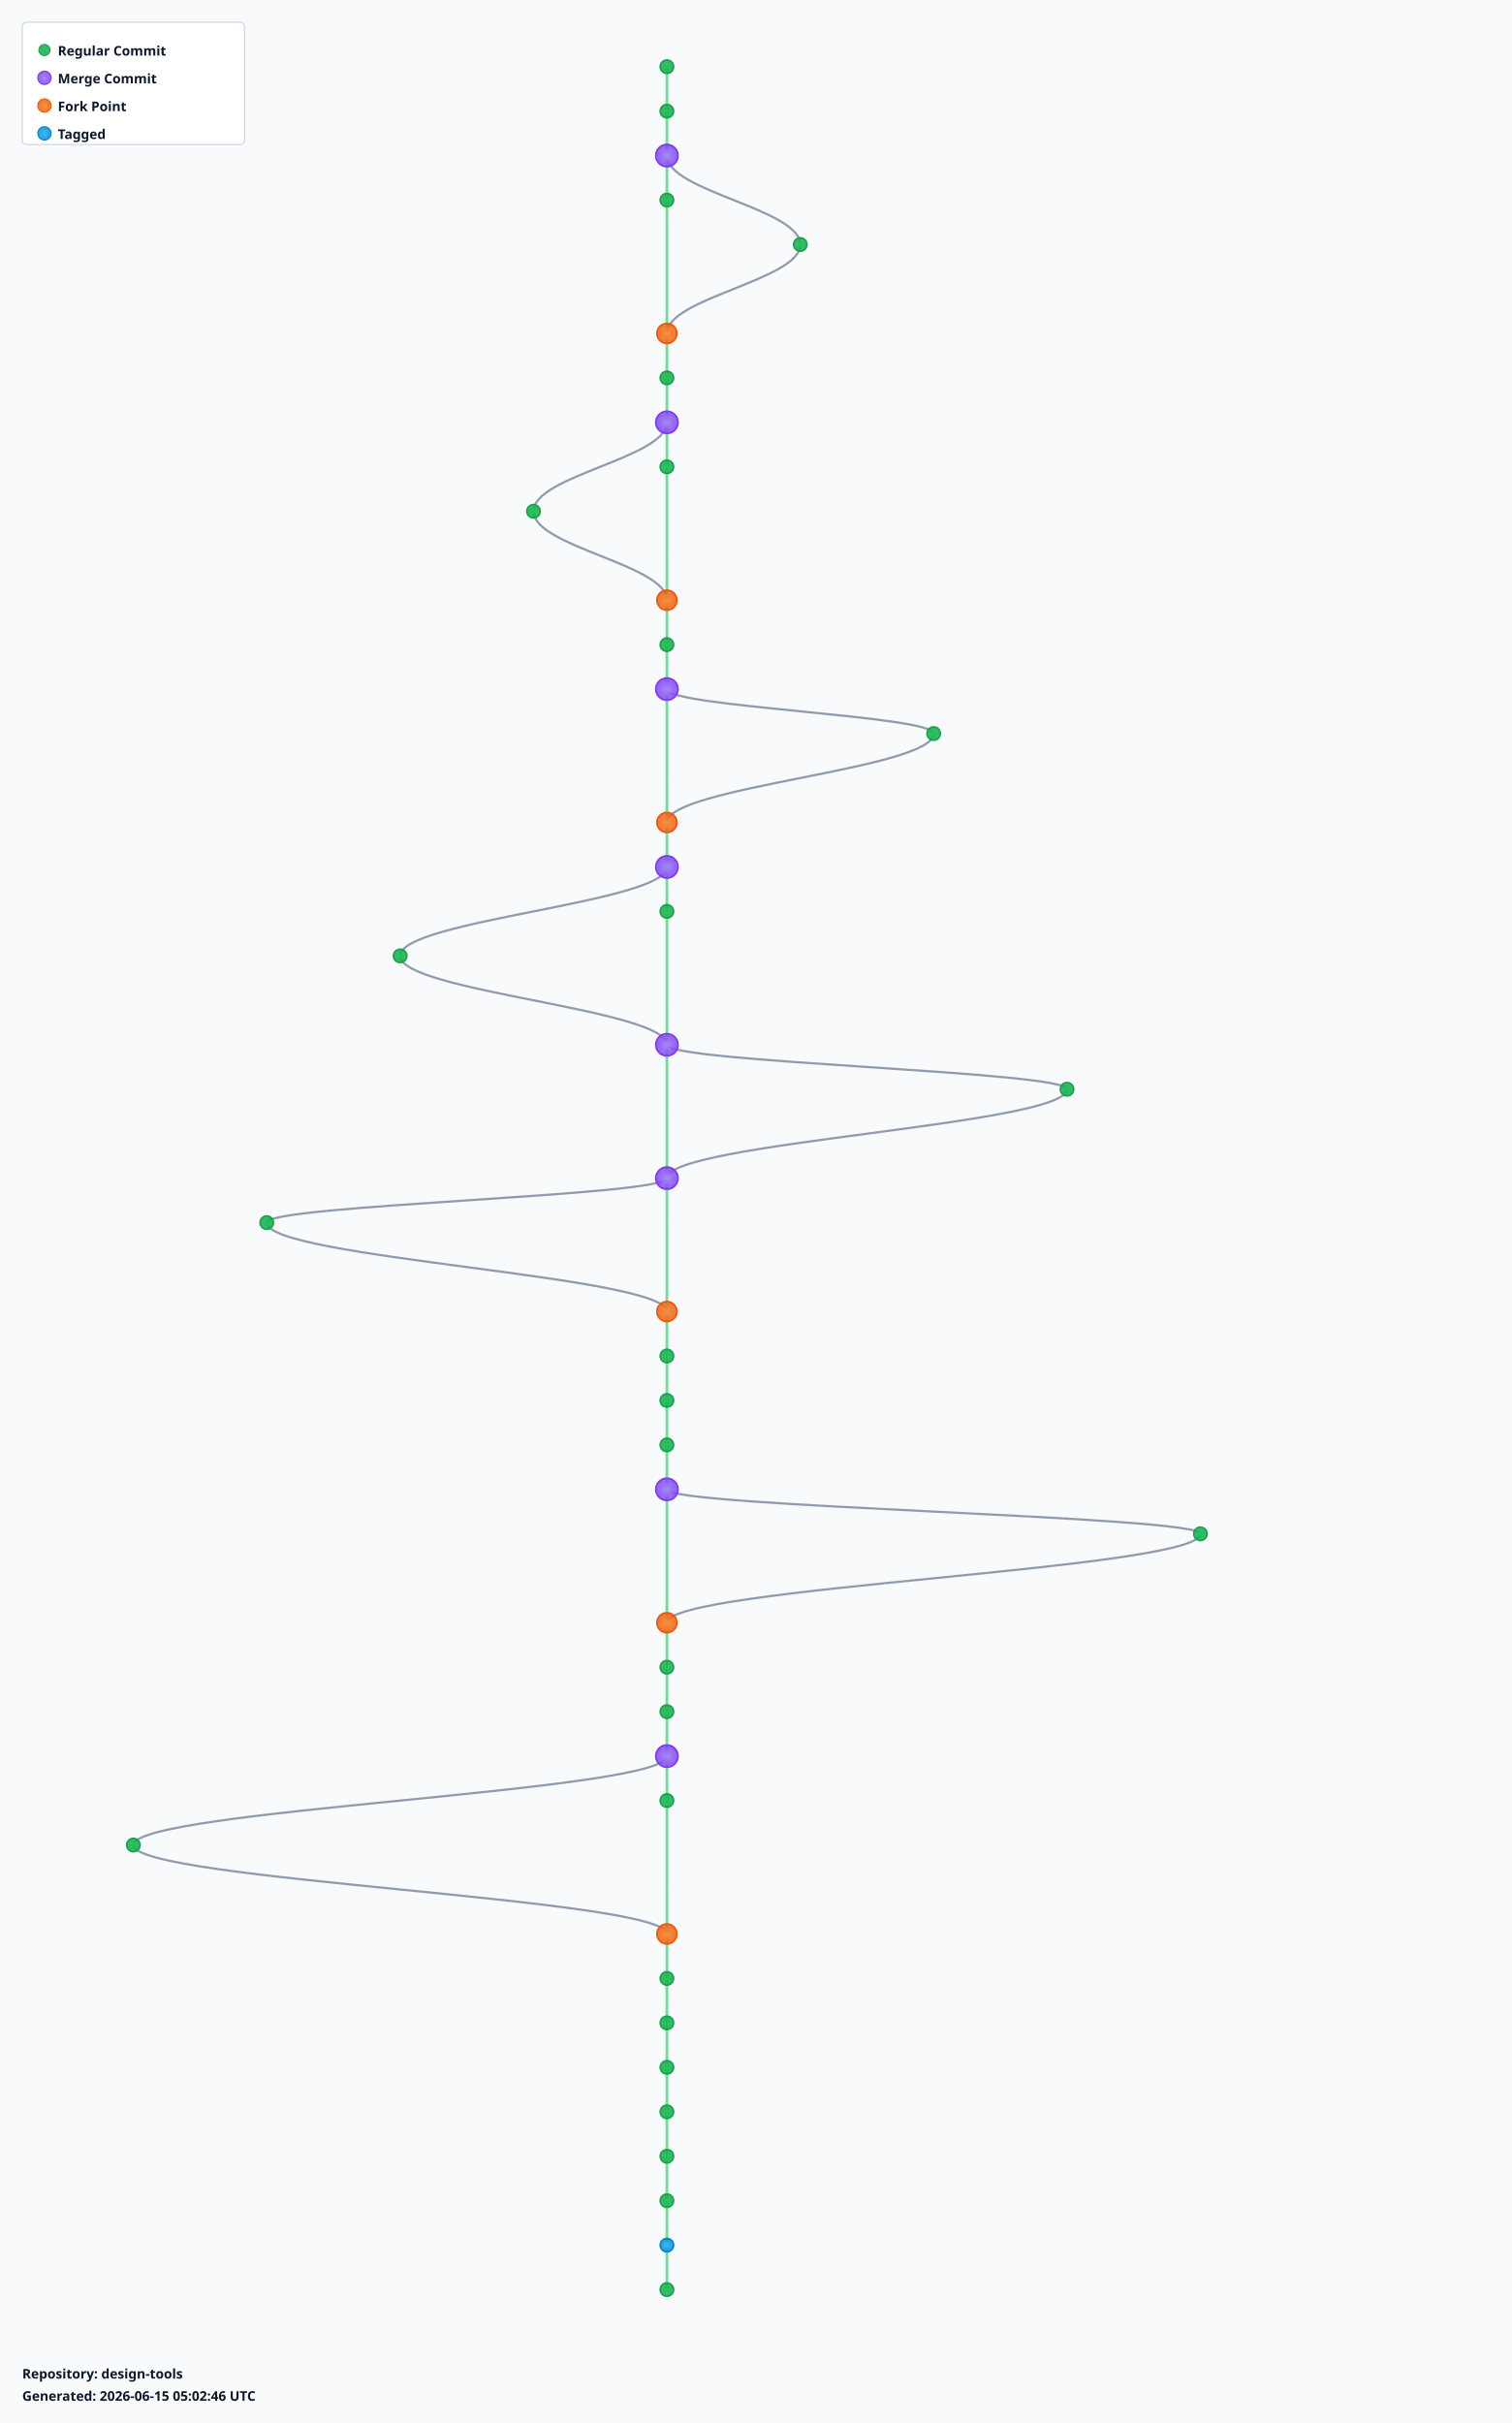
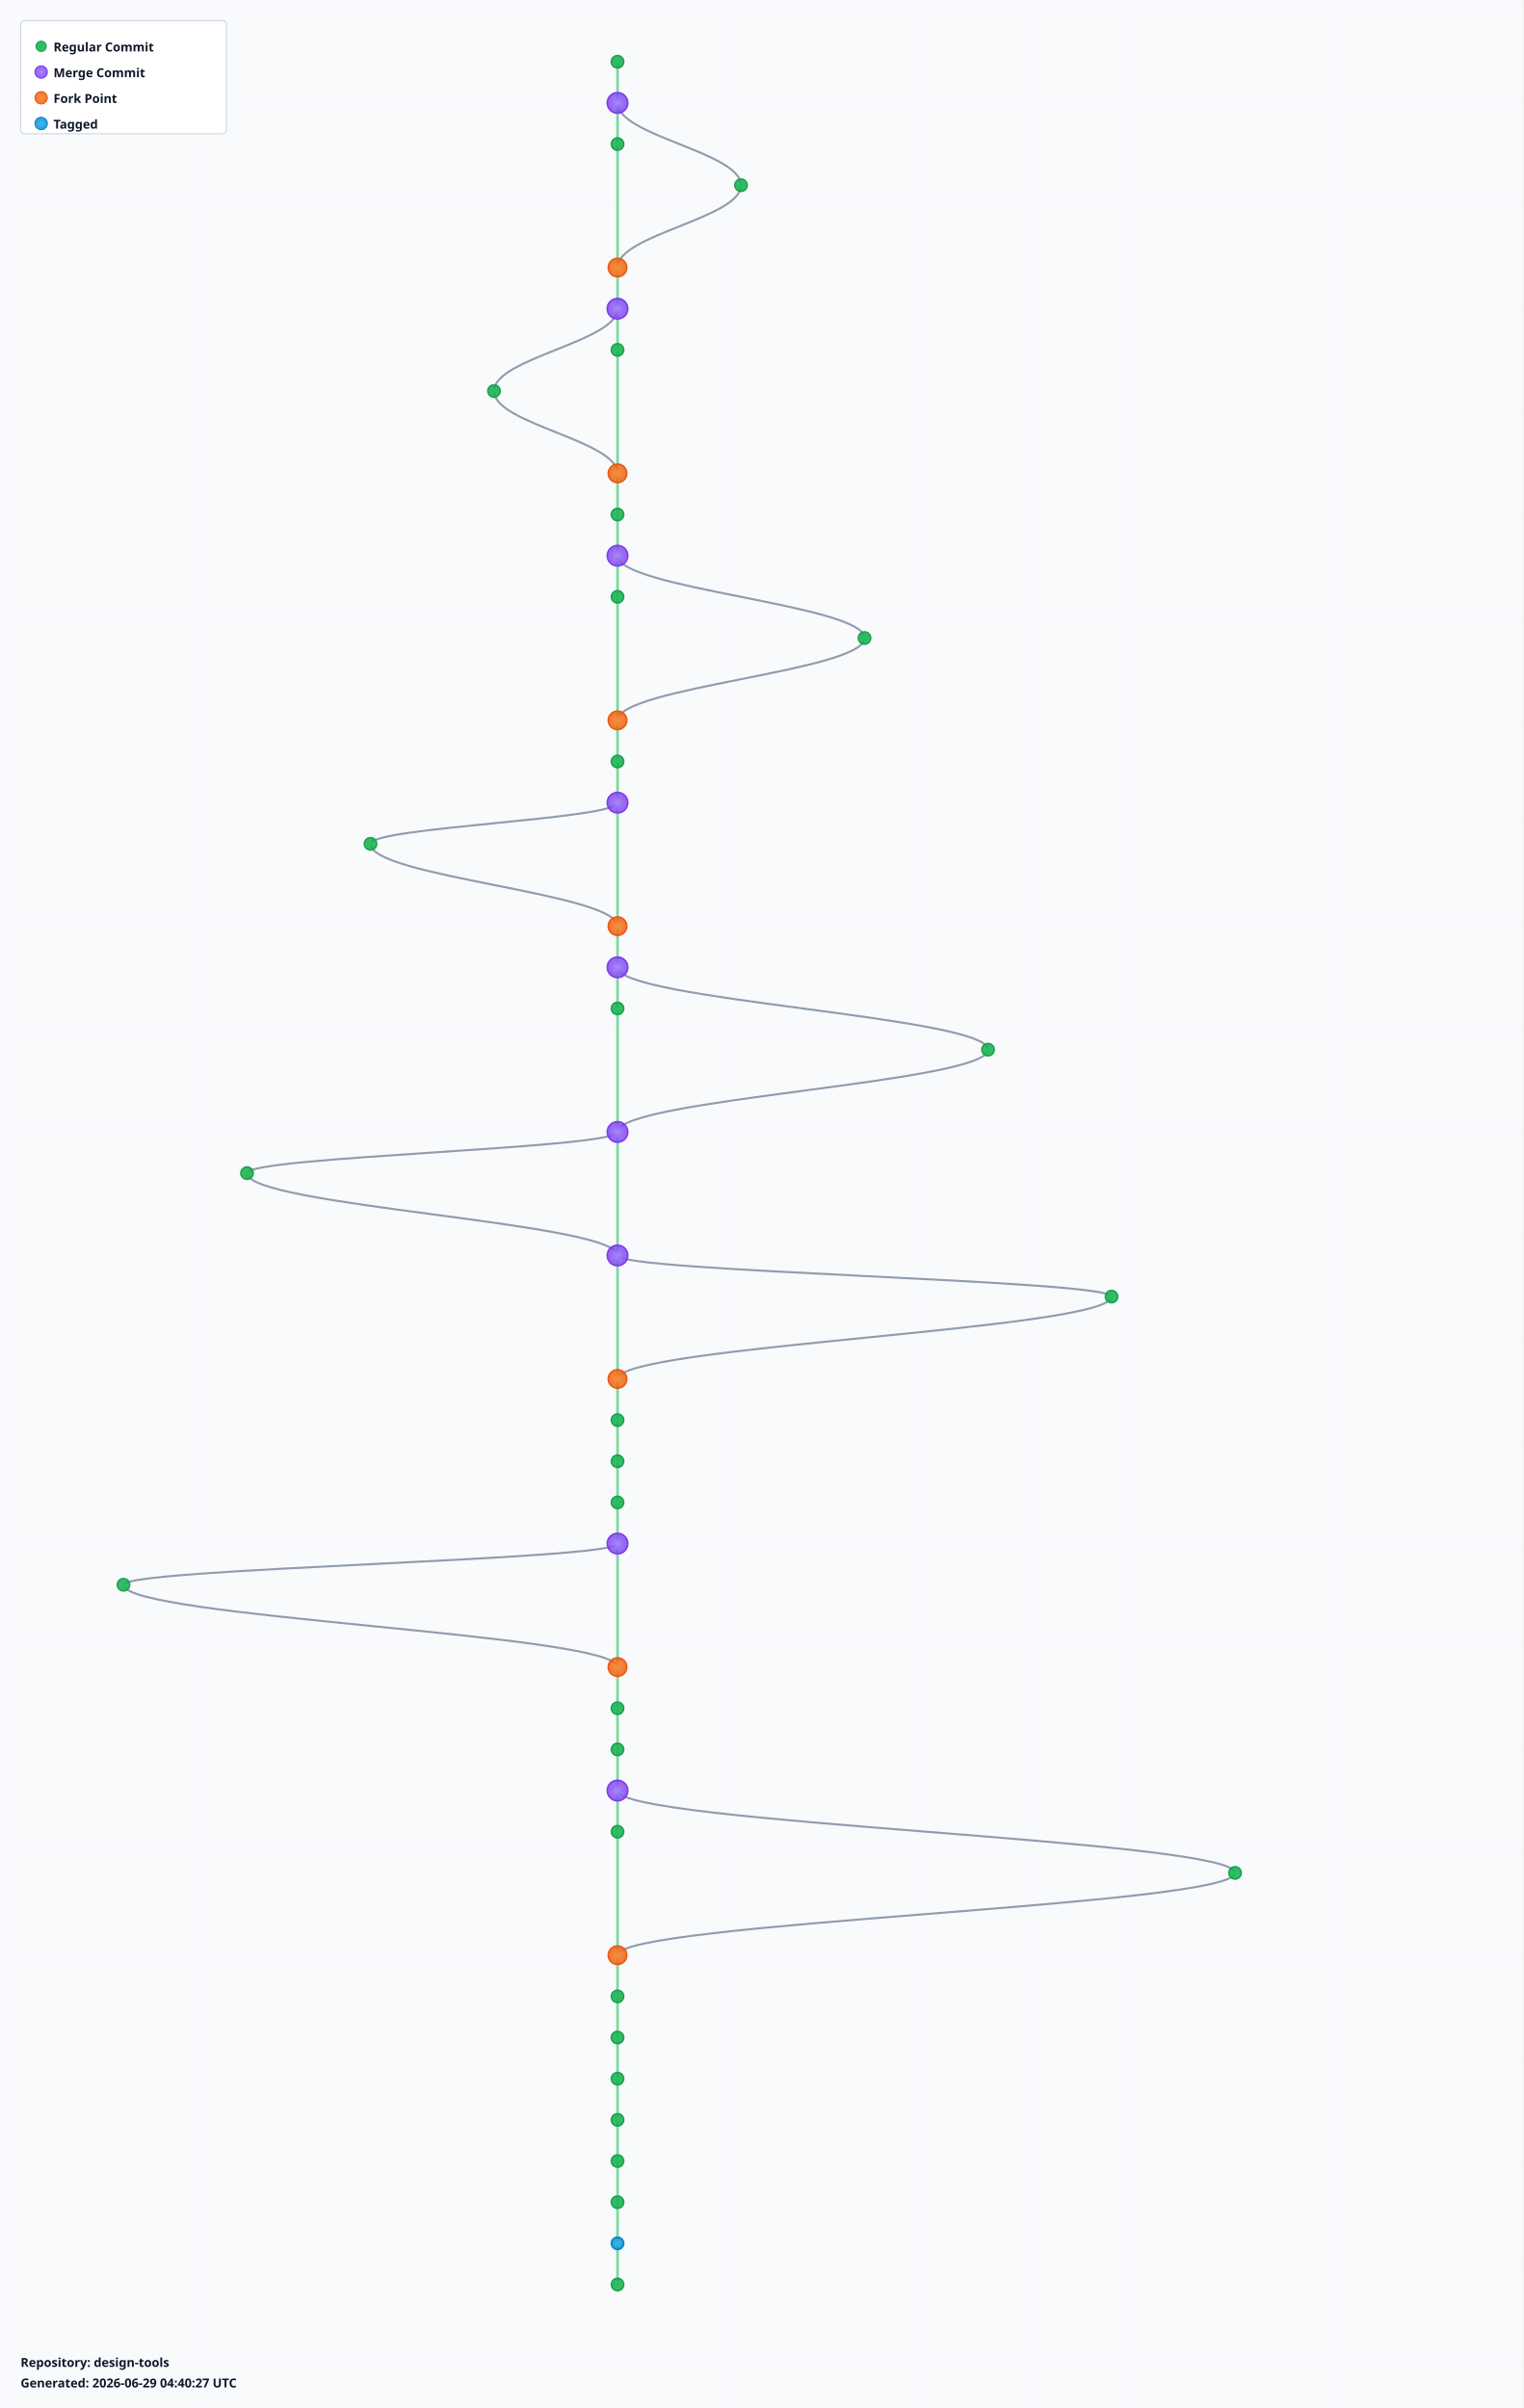
- <svg xmlns="http://www.w3.org/2000/svg" width="1360" height="2180" viewBox="0 0 1360 2180">
+ <svg xmlns="http://www.w3.org/2000/svg" width="1480" height="2340" viewBox="0 0 1480 2340">
  <defs>
    <radialGradient id="leafGradient">
      <stop offset="0%" style="stop-color:#22c55e;stop-opacity:1" />
      <stop offset="100%" style="stop-color:#16a34a;stop-opacity:0.8" />
    </radialGradient>
    <radialGradient id="mergeGradient">
      <stop offset="0%" style="stop-color:#a78bfa;stop-opacity:1" />
      <stop offset="100%" style="stop-color:#7c3aed;stop-opacity:0.8" />
    </radialGradient>
    <radialGradient id="forkGradient">
      <stop offset="0%" style="stop-color:#fb923c;stop-opacity:1" />
      <stop offset="100%" style="stop-color:#ea580c;stop-opacity:0.8" />
    </radialGradient>
    <radialGradient id="tagGradient">
      <stop offset="0%" style="stop-color:#38bdf8;stop-opacity:1" />
      <stop offset="100%" style="stop-color:#0284c7;stop-opacity:0.8" />
    </radialGradient>
    <style>
      .branch-line { stroke: #64748b; stroke-width: 2; fill: none; opacity: 0.7; }
      .trunk-line { stroke: #22c55e; stroke-width: 2.5; fill: none; opacity: 0.6; }
      .commit-leaf { cursor: pointer; }
      .commit-leaf:hover { filter: brightness(1.5); }
      .branch-label { font-family: sans-serif; font-size: 12px; font-weight: bold; fill: #0f172a; }
    </style>
  </defs>
-   <rect width="1360" height="2180" fill="#f8fafc" />
+   <rect width="1480" height="2340" fill="#f8fafc" />
  <defs>
    <pattern id="grid" width="100" height="100" patternUnits="userSpaceOnUse">
      <path d="M 100 0 L 0 0 0 100" fill="none" stroke="#e2e8f0" stroke-width="0.5" opacity="0.3" />
    </pattern>
  </defs>
-   <rect width="1360" height="2180" fill="url(#grid)" />
+   <rect width="1480" height="2340" fill="url(#grid)" />
  <g id="branches">
    <line class="trunk-line" x1="600" y1="60" x2="600" y2="100" />
    <line class="trunk-line" x1="600" y1="100" x2="600" y2="140" />
-     <line class="trunk-line" x1="600" y1="140" x2="600" y2="180" />
-     <path class="branch-line" d="M 600 140 C 600 172, 720 188, 720 220" />
-     <line class="trunk-line" x1="600" y1="180" x2="600" y2="300" />
-     <path class="branch-line" d="M 720 220 C 720 252, 600 268, 600 300" />
+     <path class="branch-line" d="M 600 100 C 600 132, 720 148, 720 180" />
+     <line class="trunk-line" x1="600" y1="140" x2="600" y2="260" />
+     <path class="branch-line" d="M 720 180 C 720 212, 600 228, 600 260" />
+     <line class="trunk-line" x1="600" y1="260" x2="600" y2="300" />
    <line class="trunk-line" x1="600" y1="300" x2="600" y2="340" />
-     <line class="trunk-line" x1="600" y1="340" x2="600" y2="380" />
-     <line class="trunk-line" x1="600" y1="380" x2="600" y2="420" />
-     <path class="branch-line" d="M 600 380 C 600 412, 480 428, 480 460" />
-     <line class="trunk-line" x1="600" y1="420" x2="600" y2="540" />
-     <path class="branch-line" d="M 480 460 C 480 492, 600 508, 600 540" />
+     <path class="branch-line" d="M 600 300 C 600 332, 480 348, 480 380" />
+     <line class="trunk-line" x1="600" y1="340" x2="600" y2="460" />
+     <path class="branch-line" d="M 480 380 C 480 412, 600 428, 600 460" />
+     <line class="trunk-line" x1="600" y1="460" x2="600" y2="500" />
+     <line class="trunk-line" x1="600" y1="500" x2="600" y2="540" />
    <line class="trunk-line" x1="600" y1="540" x2="600" y2="580" />
-     <line class="trunk-line" x1="600" y1="580" x2="600" y2="620" />
-     <line class="trunk-line" x1="600" y1="620" x2="600" y2="740" />
-     <path class="branch-line" d="M 600 620 C 600 636, 840 644, 840 660" />
-     <path class="branch-line" d="M 840 660 C 840 692, 600 708, 600 740" />
+     <path class="branch-line" d="M 600 540 C 600 572, 840 588, 840 620" />
+     <line class="trunk-line" x1="600" y1="580" x2="600" y2="700" />
+     <path class="branch-line" d="M 840 620 C 840 652, 600 668, 600 700" />
+     <line class="trunk-line" x1="600" y1="700" x2="600" y2="740" />
    <line class="trunk-line" x1="600" y1="740" x2="600" y2="780" />
-     <line class="trunk-line" x1="600" y1="780" x2="600" y2="820" />
-     <path class="branch-line" d="M 600 780 C 600 812, 360 828, 360 860" />
-     <line class="trunk-line" x1="600" y1="820" x2="600" y2="940" />
-     <path class="branch-line" d="M 360 860 C 360 892, 600 908, 600 940" />
-     <line class="trunk-line" x1="600" y1="940" x2="600" y2="1060" />
-     <path class="branch-line" d="M 600 940 C 600 956, 960 964, 960 980" />
-     <path class="branch-line" d="M 960 980 C 960 1012, 600 1028, 600 1060" />
-     <line class="trunk-line" x1="600" y1="1060" x2="600" y2="1180" />
-     <path class="branch-line" d="M 600 1060 C 600 1076, 240 1084, 240 1100" />
-     <path class="branch-line" d="M 240 1100 C 240 1132, 600 1148, 600 1180" />
-     <line class="trunk-line" x1="600" y1="1180" x2="600" y2="1220" />
-     <line class="trunk-line" x1="600" y1="1220" x2="600" y2="1260" />
-     <line class="trunk-line" x1="600" y1="1260" x2="600" y2="1300" />
-     <line class="trunk-line" x1="600" y1="1300" x2="600" y2="1340" />
-     <line class="trunk-line" x1="600" y1="1340" x2="600" y2="1460" />
-     <path class="branch-line" d="M 600 1340 C 600 1356, 1080 1364, 1080 1380" />
-     <path class="branch-line" d="M 1080 1380 C 1080 1412, 600 1428, 600 1460" />
+     <line class="trunk-line" x1="600" y1="780" x2="600" y2="900" />
+     <path class="branch-line" d="M 600 780 C 600 796, 360 804, 360 820" />
+     <path class="branch-line" d="M 360 820 C 360 852, 600 868, 600 900" />
+     <line class="trunk-line" x1="600" y1="900" x2="600" y2="940" />
+     <line class="trunk-line" x1="600" y1="940" x2="600" y2="980" />
+     <path class="branch-line" d="M 600 940 C 600 972, 960 988, 960 1020" />
+     <line class="trunk-line" x1="600" y1="980" x2="600" y2="1100" />
+     <path class="branch-line" d="M 960 1020 C 960 1052, 600 1068, 600 1100" />
+     <line class="trunk-line" x1="600" y1="1100" x2="600" y2="1220" />
+     <path class="branch-line" d="M 600 1100 C 600 1116, 240 1124, 240 1140" />
+     <path class="branch-line" d="M 240 1140 C 240 1172, 600 1188, 600 1220" />
+     <line class="trunk-line" x1="600" y1="1220" x2="600" y2="1340" />
+     <path class="branch-line" d="M 600 1220 C 600 1236, 1080 1244, 1080 1260" />
+     <path class="branch-line" d="M 1080 1260 C 1080 1292, 600 1308, 600 1340" />
+     <line class="trunk-line" x1="600" y1="1340" x2="600" y2="1380" />
+     <line class="trunk-line" x1="600" y1="1380" x2="600" y2="1420" />
+     <line class="trunk-line" x1="600" y1="1420" x2="600" y2="1460" />
    <line class="trunk-line" x1="600" y1="1460" x2="600" y2="1500" />
-     <line class="trunk-line" x1="600" y1="1500" x2="600" y2="1540" />
-     <line class="trunk-line" x1="600" y1="1540" x2="600" y2="1580" />
-     <line class="trunk-line" x1="600" y1="1580" x2="600" y2="1620" />
-     <path class="branch-line" d="M 600 1580 C 600 1612, 120 1628, 120 1660" />
-     <line class="trunk-line" x1="600" y1="1620" x2="600" y2="1740" />
-     <path class="branch-line" d="M 120 1660 C 120 1692, 600 1708, 600 1740" />
+     <line class="trunk-line" x1="600" y1="1500" x2="600" y2="1620" />
+     <path class="branch-line" d="M 600 1500 C 600 1516, 120 1524, 120 1540" />
+     <path class="branch-line" d="M 120 1540 C 120 1572, 600 1588, 600 1620" />
+     <line class="trunk-line" x1="600" y1="1620" x2="600" y2="1660" />
+     <line class="trunk-line" x1="600" y1="1660" x2="600" y2="1700" />
+     <line class="trunk-line" x1="600" y1="1700" x2="600" y2="1740" />
    <line class="trunk-line" x1="600" y1="1740" x2="600" y2="1780" />
-     <line class="trunk-line" x1="600" y1="1780" x2="600" y2="1820" />
-     <line class="trunk-line" x1="600" y1="1820" x2="600" y2="1860" />
-     <line class="trunk-line" x1="600" y1="1860" x2="600" y2="1900" />
+     <path class="branch-line" d="M 600 1740 C 600 1772, 1200 1788, 1200 1820" />
+     <line class="trunk-line" x1="600" y1="1780" x2="600" y2="1900" />
+     <path class="branch-line" d="M 1200 1820 C 1200 1852, 600 1868, 600 1900" />
    <line class="trunk-line" x1="600" y1="1900" x2="600" y2="1940" />
    <line class="trunk-line" x1="600" y1="1940" x2="600" y2="1980" />
    <line class="trunk-line" x1="600" y1="1980" x2="600" y2="2020" />
    <line class="trunk-line" x1="600" y1="2020" x2="600" y2="2060" />
+     <line class="trunk-line" x1="600" y1="2060" x2="600" y2="2100" />
+     <line class="trunk-line" x1="600" y1="2100" x2="600" y2="2140" />
+     <line class="trunk-line" x1="600" y1="2140" x2="600" y2="2180" />
+     <line class="trunk-line" x1="600" y1="2180" x2="600" y2="2220" />
  </g>
  <g id="commits">
    <circle class="commit-leaf" cx="600" cy="60" r="6" fill="url(#leafGradient)" stroke="#16a34a" stroke-width="1.5" />
-     <circle class="commit-leaf" cx="600" cy="100" r="6" fill="url(#leafGradient)" stroke="#16a34a" stroke-width="1.5" />
-     <circle class="commit-leaf" cx="600" cy="140" r="10" fill="url(#mergeGradient)" stroke="#7c3aed" stroke-width="1.5" />
-     <circle class="commit-leaf" cx="600" cy="180" r="6" fill="url(#leafGradient)" stroke="#16a34a" stroke-width="1.5" />
-     <circle class="commit-leaf" cx="720" cy="220" r="6" fill="url(#leafGradient)" stroke="#16a34a" stroke-width="1.5" />
-     <circle class="commit-leaf" cx="600" cy="300" r="9" fill="url(#forkGradient)" stroke="#ea580c" stroke-width="1.5" />
+     <circle class="commit-leaf" cx="600" cy="100" r="10" fill="url(#mergeGradient)" stroke="#7c3aed" stroke-width="1.5" />
+     <circle class="commit-leaf" cx="600" cy="140" r="6" fill="url(#leafGradient)" stroke="#16a34a" stroke-width="1.5" />
+     <circle class="commit-leaf" cx="720" cy="180" r="6" fill="url(#leafGradient)" stroke="#16a34a" stroke-width="1.5" />
+     <circle class="commit-leaf" cx="600" cy="260" r="9" fill="url(#forkGradient)" stroke="#ea580c" stroke-width="1.5" />
+     <circle class="commit-leaf" cx="600" cy="300" r="10" fill="url(#mergeGradient)" stroke="#7c3aed" stroke-width="1.5" />
    <circle class="commit-leaf" cx="600" cy="340" r="6" fill="url(#leafGradient)" stroke="#16a34a" stroke-width="1.5" />
-     <circle class="commit-leaf" cx="600" cy="380" r="10" fill="url(#mergeGradient)" stroke="#7c3aed" stroke-width="1.5" />
-     <circle class="commit-leaf" cx="600" cy="420" r="6" fill="url(#leafGradient)" stroke="#16a34a" stroke-width="1.5" />
-     <circle class="commit-leaf" cx="480" cy="460" r="6" fill="url(#leafGradient)" stroke="#16a34a" stroke-width="1.5" />
-     <circle class="commit-leaf" cx="600" cy="540" r="9" fill="url(#forkGradient)" stroke="#ea580c" stroke-width="1.5" />
+     <circle class="commit-leaf" cx="480" cy="380" r="6" fill="url(#leafGradient)" stroke="#16a34a" stroke-width="1.5" />
+     <circle class="commit-leaf" cx="600" cy="460" r="9" fill="url(#forkGradient)" stroke="#ea580c" stroke-width="1.5" />
+     <circle class="commit-leaf" cx="600" cy="500" r="6" fill="url(#leafGradient)" stroke="#16a34a" stroke-width="1.5" />
+     <circle class="commit-leaf" cx="600" cy="540" r="10" fill="url(#mergeGradient)" stroke="#7c3aed" stroke-width="1.5" />
    <circle class="commit-leaf" cx="600" cy="580" r="6" fill="url(#leafGradient)" stroke="#16a34a" stroke-width="1.5" />
-     <circle class="commit-leaf" cx="600" cy="620" r="10" fill="url(#mergeGradient)" stroke="#7c3aed" stroke-width="1.5" />
-     <circle class="commit-leaf" cx="840" cy="660" r="6" fill="url(#leafGradient)" stroke="#16a34a" stroke-width="1.5" />
-     <circle class="commit-leaf" cx="600" cy="740" r="9" fill="url(#forkGradient)" stroke="#ea580c" stroke-width="1.5" />
+     <circle class="commit-leaf" cx="840" cy="620" r="6" fill="url(#leafGradient)" stroke="#16a34a" stroke-width="1.5" />
+     <circle class="commit-leaf" cx="600" cy="700" r="9" fill="url(#forkGradient)" stroke="#ea580c" stroke-width="1.5" />
+     <circle class="commit-leaf" cx="600" cy="740" r="6" fill="url(#leafGradient)" stroke="#16a34a" stroke-width="1.5" />
    <circle class="commit-leaf" cx="600" cy="780" r="10" fill="url(#mergeGradient)" stroke="#7c3aed" stroke-width="1.5" />
-     <circle class="commit-leaf" cx="600" cy="820" r="6" fill="url(#leafGradient)" stroke="#16a34a" stroke-width="1.5" />
-     <circle class="commit-leaf" cx="360" cy="860" r="6" fill="url(#leafGradient)" stroke="#16a34a" stroke-width="1.5" />
+     <circle class="commit-leaf" cx="360" cy="820" r="6" fill="url(#leafGradient)" stroke="#16a34a" stroke-width="1.5" />
+     <circle class="commit-leaf" cx="600" cy="900" r="9" fill="url(#forkGradient)" stroke="#ea580c" stroke-width="1.5" />
    <circle class="commit-leaf" cx="600" cy="940" r="10" fill="url(#mergeGradient)" stroke="#7c3aed" stroke-width="1.5" />
-     <circle class="commit-leaf" cx="960" cy="980" r="6" fill="url(#leafGradient)" stroke="#16a34a" stroke-width="1.5" />
-     <circle class="commit-leaf" cx="600" cy="1060" r="10" fill="url(#mergeGradient)" stroke="#7c3aed" stroke-width="1.5" />
-     <circle class="commit-leaf" cx="240" cy="1100" r="6" fill="url(#leafGradient)" stroke="#16a34a" stroke-width="1.5" />
-     <circle class="commit-leaf" cx="600" cy="1180" r="9" fill="url(#forkGradient)" stroke="#ea580c" stroke-width="1.5" />
-     <circle class="commit-leaf" cx="600" cy="1220" r="6" fill="url(#leafGradient)" stroke="#16a34a" stroke-width="1.5" />
-     <circle class="commit-leaf" cx="600" cy="1260" r="6" fill="url(#leafGradient)" stroke="#16a34a" stroke-width="1.5" />
-     <circle class="commit-leaf" cx="600" cy="1300" r="6" fill="url(#leafGradient)" stroke="#16a34a" stroke-width="1.5" />
-     <circle class="commit-leaf" cx="600" cy="1340" r="10" fill="url(#mergeGradient)" stroke="#7c3aed" stroke-width="1.5" />
-     <circle class="commit-leaf" cx="1080" cy="1380" r="6" fill="url(#leafGradient)" stroke="#16a34a" stroke-width="1.5" />
-     <circle class="commit-leaf" cx="600" cy="1460" r="9" fill="url(#forkGradient)" stroke="#ea580c" stroke-width="1.5" />
-     <circle class="commit-leaf" cx="600" cy="1500" r="6" fill="url(#leafGradient)" stroke="#16a34a" stroke-width="1.5" />
-     <circle class="commit-leaf" cx="600" cy="1540" r="6" fill="url(#leafGradient)" stroke="#16a34a" stroke-width="1.5" />
-     <circle class="commit-leaf" cx="600" cy="1580" r="10" fill="url(#mergeGradient)" stroke="#7c3aed" stroke-width="1.5" />
-     <circle class="commit-leaf" cx="600" cy="1620" r="6" fill="url(#leafGradient)" stroke="#16a34a" stroke-width="1.5" />
-     <circle class="commit-leaf" cx="120" cy="1660" r="6" fill="url(#leafGradient)" stroke="#16a34a" stroke-width="1.5" />
-     <circle class="commit-leaf" cx="600" cy="1740" r="9" fill="url(#forkGradient)" stroke="#ea580c" stroke-width="1.5" />
+     <circle class="commit-leaf" cx="600" cy="980" r="6" fill="url(#leafGradient)" stroke="#16a34a" stroke-width="1.5" />
+     <circle class="commit-leaf" cx="960" cy="1020" r="6" fill="url(#leafGradient)" stroke="#16a34a" stroke-width="1.5" />
+     <circle class="commit-leaf" cx="600" cy="1100" r="10" fill="url(#mergeGradient)" stroke="#7c3aed" stroke-width="1.5" />
+     <circle class="commit-leaf" cx="240" cy="1140" r="6" fill="url(#leafGradient)" stroke="#16a34a" stroke-width="1.5" />
+     <circle class="commit-leaf" cx="600" cy="1220" r="10" fill="url(#mergeGradient)" stroke="#7c3aed" stroke-width="1.5" />
+     <circle class="commit-leaf" cx="1080" cy="1260" r="6" fill="url(#leafGradient)" stroke="#16a34a" stroke-width="1.5" />
+     <circle class="commit-leaf" cx="600" cy="1340" r="9" fill="url(#forkGradient)" stroke="#ea580c" stroke-width="1.5" />
+     <circle class="commit-leaf" cx="600" cy="1380" r="6" fill="url(#leafGradient)" stroke="#16a34a" stroke-width="1.5" />
+     <circle class="commit-leaf" cx="600" cy="1420" r="6" fill="url(#leafGradient)" stroke="#16a34a" stroke-width="1.5" />
+     <circle class="commit-leaf" cx="600" cy="1460" r="6" fill="url(#leafGradient)" stroke="#16a34a" stroke-width="1.5" />
+     <circle class="commit-leaf" cx="600" cy="1500" r="10" fill="url(#mergeGradient)" stroke="#7c3aed" stroke-width="1.5" />
+     <circle class="commit-leaf" cx="120" cy="1540" r="6" fill="url(#leafGradient)" stroke="#16a34a" stroke-width="1.5" />
+     <circle class="commit-leaf" cx="600" cy="1620" r="9" fill="url(#forkGradient)" stroke="#ea580c" stroke-width="1.5" />
+     <circle class="commit-leaf" cx="600" cy="1660" r="6" fill="url(#leafGradient)" stroke="#16a34a" stroke-width="1.5" />
+     <circle class="commit-leaf" cx="600" cy="1700" r="6" fill="url(#leafGradient)" stroke="#16a34a" stroke-width="1.5" />
+     <circle class="commit-leaf" cx="600" cy="1740" r="10" fill="url(#mergeGradient)" stroke="#7c3aed" stroke-width="1.5" />
    <circle class="commit-leaf" cx="600" cy="1780" r="6" fill="url(#leafGradient)" stroke="#16a34a" stroke-width="1.5" />
-     <circle class="commit-leaf" cx="600" cy="1820" r="6" fill="url(#leafGradient)" stroke="#16a34a" stroke-width="1.5" />
-     <circle class="commit-leaf" cx="600" cy="1860" r="6" fill="url(#leafGradient)" stroke="#16a34a" stroke-width="1.5" />
-     <circle class="commit-leaf" cx="600" cy="1900" r="6" fill="url(#leafGradient)" stroke="#16a34a" stroke-width="1.5" />
+     <circle class="commit-leaf" cx="1200" cy="1820" r="6" fill="url(#leafGradient)" stroke="#16a34a" stroke-width="1.5" />
+     <circle class="commit-leaf" cx="600" cy="1900" r="9" fill="url(#forkGradient)" stroke="#ea580c" stroke-width="1.5" />
    <circle class="commit-leaf" cx="600" cy="1940" r="6" fill="url(#leafGradient)" stroke="#16a34a" stroke-width="1.5" />
    <circle class="commit-leaf" cx="600" cy="1980" r="6" fill="url(#leafGradient)" stroke="#16a34a" stroke-width="1.5" />
-     <circle class="commit-leaf" cx="600" cy="2020" r="6" fill="url(#tagGradient)" stroke="#0284c7" stroke-width="1.5" />
+     <circle class="commit-leaf" cx="600" cy="2020" r="6" fill="url(#leafGradient)" stroke="#16a34a" stroke-width="1.5" />
    <circle class="commit-leaf" cx="600" cy="2060" r="6" fill="url(#leafGradient)" stroke="#16a34a" stroke-width="1.5" />
+     <circle class="commit-leaf" cx="600" cy="2100" r="6" fill="url(#leafGradient)" stroke="#16a34a" stroke-width="1.5" />
+     <circle class="commit-leaf" cx="600" cy="2140" r="6" fill="url(#leafGradient)" stroke="#16a34a" stroke-width="1.5" />
+     <circle class="commit-leaf" cx="600" cy="2180" r="6" fill="url(#tagGradient)" stroke="#0284c7" stroke-width="1.5" />
+     <circle class="commit-leaf" cx="600" cy="2220" r="6" fill="url(#leafGradient)" stroke="#16a34a" stroke-width="1.5" />
  </g>
  <g id="legend" transform="translate(20, 20)">
    <rect width="200" height="110" fill="white" stroke="#cbd5e1" stroke-width="1" rx="4" />
    <circle cx="20" cy="25" r="5" fill="url(#leafGradient)" stroke="#16a34a" />
    <text x="32" y="30" class="branch-label" font-size="12">Regular Commit</text>
    <circle cx="20" cy="50" r="6" fill="url(#mergeGradient)" stroke="#7c3aed" />
    <text x="32" y="55" class="branch-label" font-size="12">Merge Commit</text>
    <circle cx="20" cy="75" r="6" fill="url(#forkGradient)" stroke="#ea580c" />
    <text x="32" y="80" class="branch-label" font-size="12">Fork Point</text>
    <circle cx="20" cy="100" r="6" fill="url(#tagGradient)" stroke="#0284c7" />
    <text x="32" y="105" class="branch-label" font-size="12">Tagged</text>
  </g>
-   <g id="info" transform="translate(20, 2140)">
+   <g id="info" transform="translate(20, 2300)">
    <text x="0" y="0" class="branch-label" font-size="12" fill="#666">
      Repository: design-tools
    </text>
    <text x="0" y="20" class="branch-label" font-size="10" fill="#999">
-       Generated: 2026-06-15 05:02:46 UTC
+       Generated: 2026-06-29 04:40:27 UTC
    </text>
  </g>
</svg>
